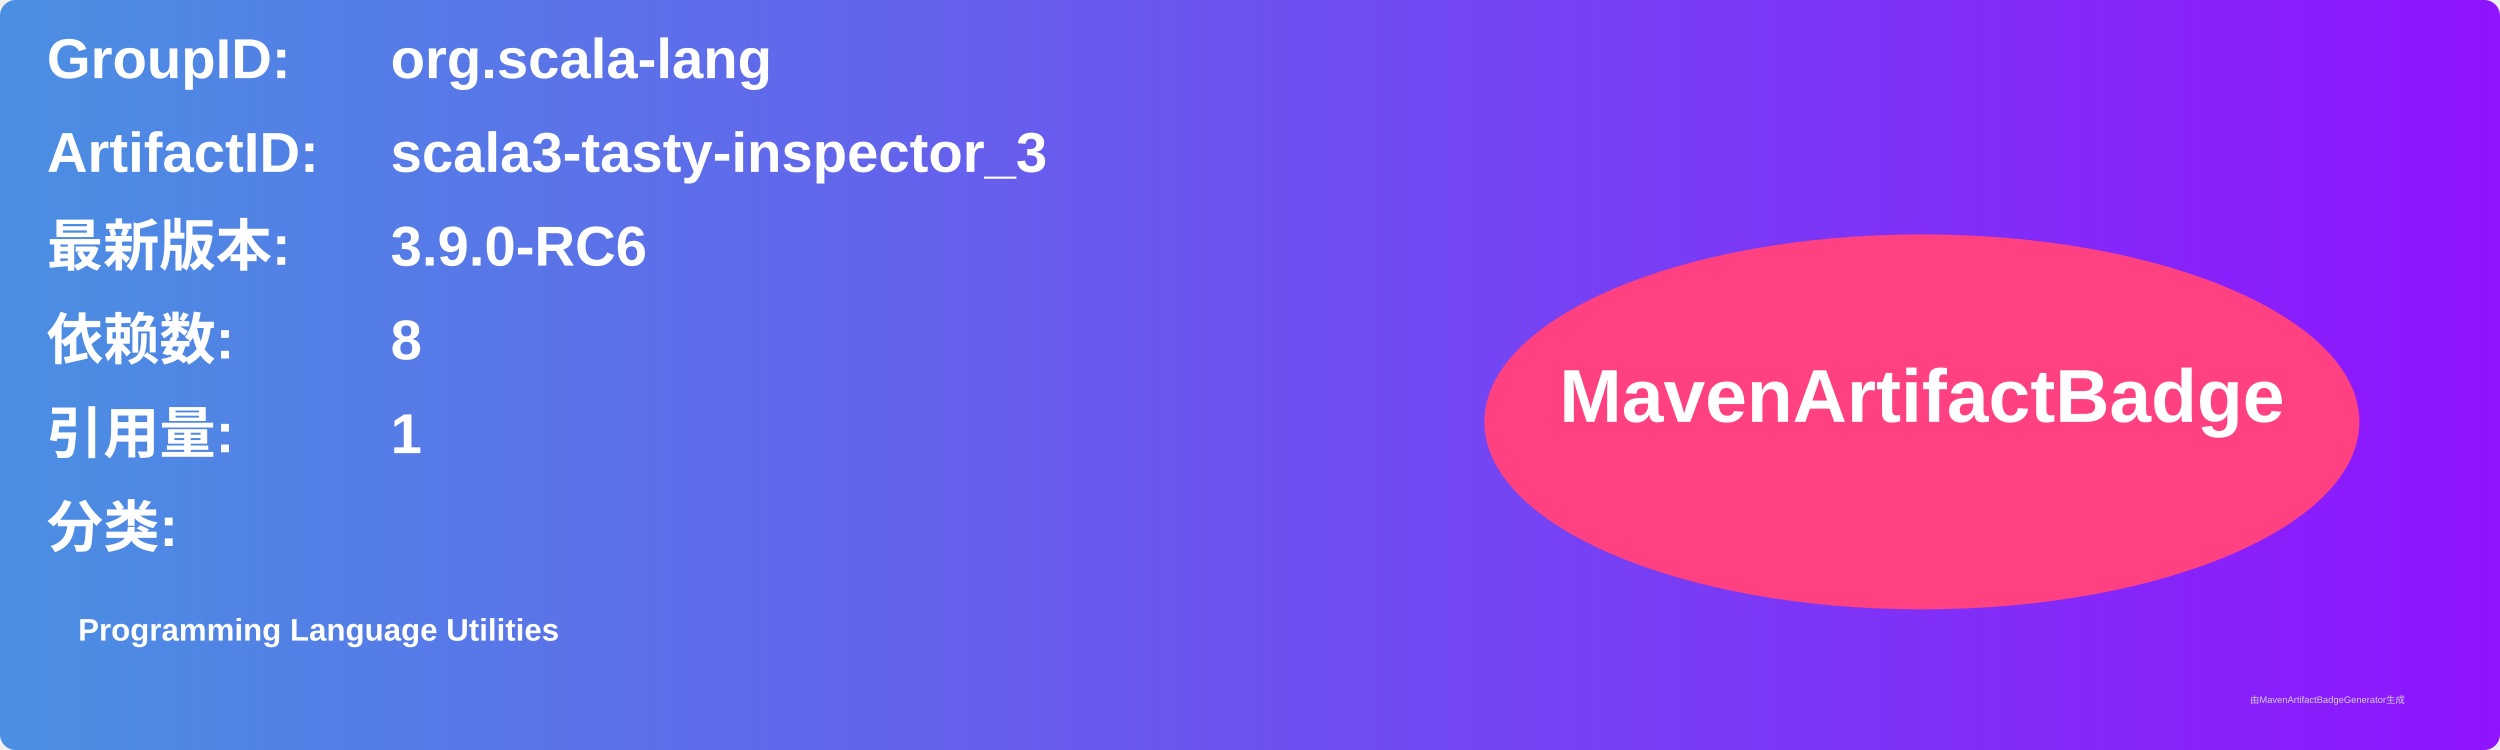
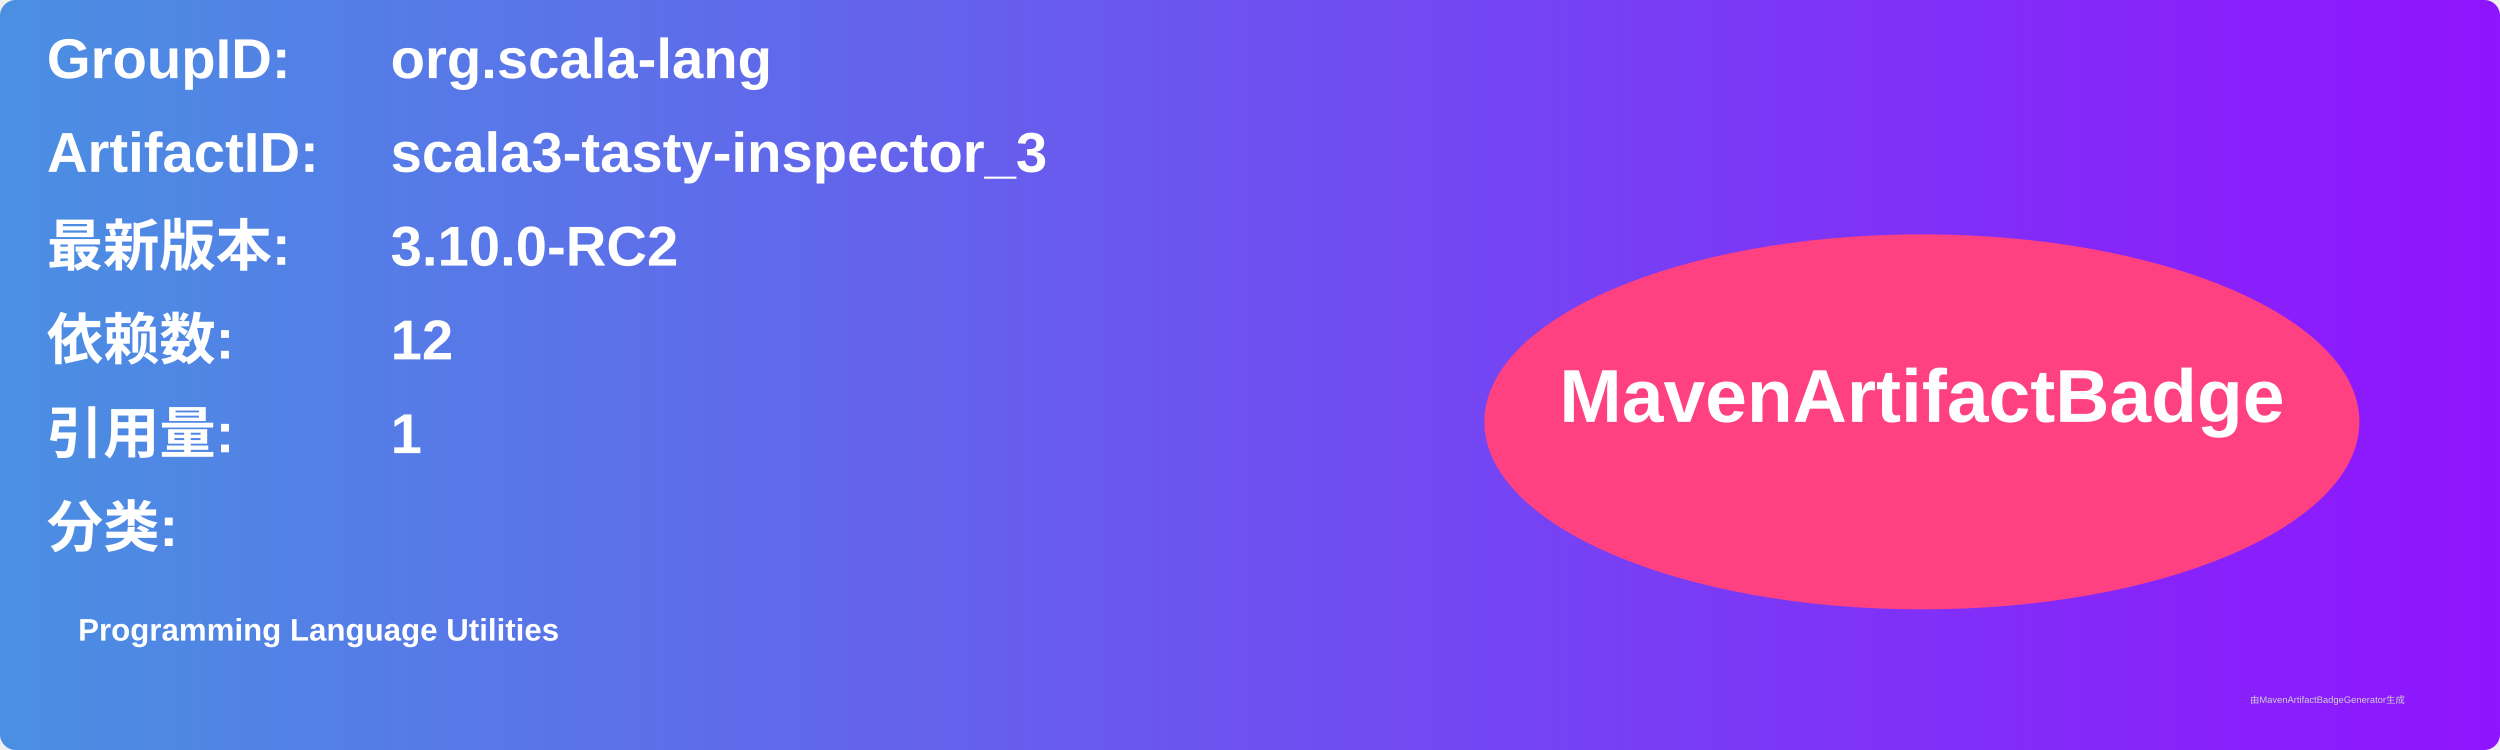
<svg xmlns="http://www.w3.org/2000/svg" width="800" height="240" viewBox="0 0 800 240">
  <linearGradient id="grad" x1="0%" y1="0%" x2="100%" y2="0%">
    <stop offset="0%" stop-color="#4a90e2" />
    <stop offset="100%" stop-color="#9013fe" />
  </linearGradient>
  <rect width="100%" height="100%" rx="5" ry="5" fill="url(#grad)" />
  <g transform="translate(15, 15)">
    <text x="0" y="10" font-family="Arial" font-size="18" fill="white" font-weight="bold" width="260">GroupID:</text>
    <text x="110" y="10" font-family="Arial" font-size="18" fill="white" font-weight="bold" width="460">org.scala-lang</text>
    <text x="0" y="40" font-family="Arial" font-size="18" fill="white" font-weight="bold" width="260">ArtifactID:</text>
    <text x="110" y="40" font-family="Arial" font-size="18" fill="white" font-weight="bold" width="460">scala3-tasty-inspector_3</text>
    <text x="0" y="70" font-family="Arial" font-size="18" fill="white" font-weight="bold">最新版本:</text>
    <text x="110" y="70" font-family="Arial" font-size="18" fill="white" font-weight="bold">
-       <tspan font-weight="bold">3.9.0-RC6</tspan>
+       <tspan font-weight="bold">3.10.0-RC2</tspan>
    </text>
    <text x="0" y="100" font-family="Arial" font-size="18" fill="white" font-weight="bold">依赖数: </text>
    <text x="110" y="100" font-family="Arial" font-size="18" fill="white">
-       <tspan font-weight="bold">8</tspan>
+       <tspan font-weight="bold">12</tspan>
    </text>
    <text x="0" y="130" font-family="Arial" font-size="18" fill="white" font-weight="bold">引用量: </text>
    <text x="110" y="130" font-family="Arial" font-size="18" fill="white">
      <tspan font-weight="bold">1</tspan>
    </text>
    <text x="0" y="160" font-family="Arial" font-size="18" fill="white" font-weight="bold">分类:</text>
    <text x="10" y="190" font-family="Arial" font-size="10" fill="white">
      <tspan font-weight="bold">Programming Language Utilities</tspan>
    </text>
    <ellipse cx="600" cy="120" rx="140" ry="60" fill="#ff4081" />
    <text x="600" y="120" text-anchor="middle" font-family="Arial" font-size="24" fill="white" font-weight="bold">MavenArtifactBadge</text>
  </g>
  <text x="720" y="225" font-family="Arial" font-size="3" fill="#d0d0d0">由MavenArtifactBadgeGenerator生成</text>
</svg>
